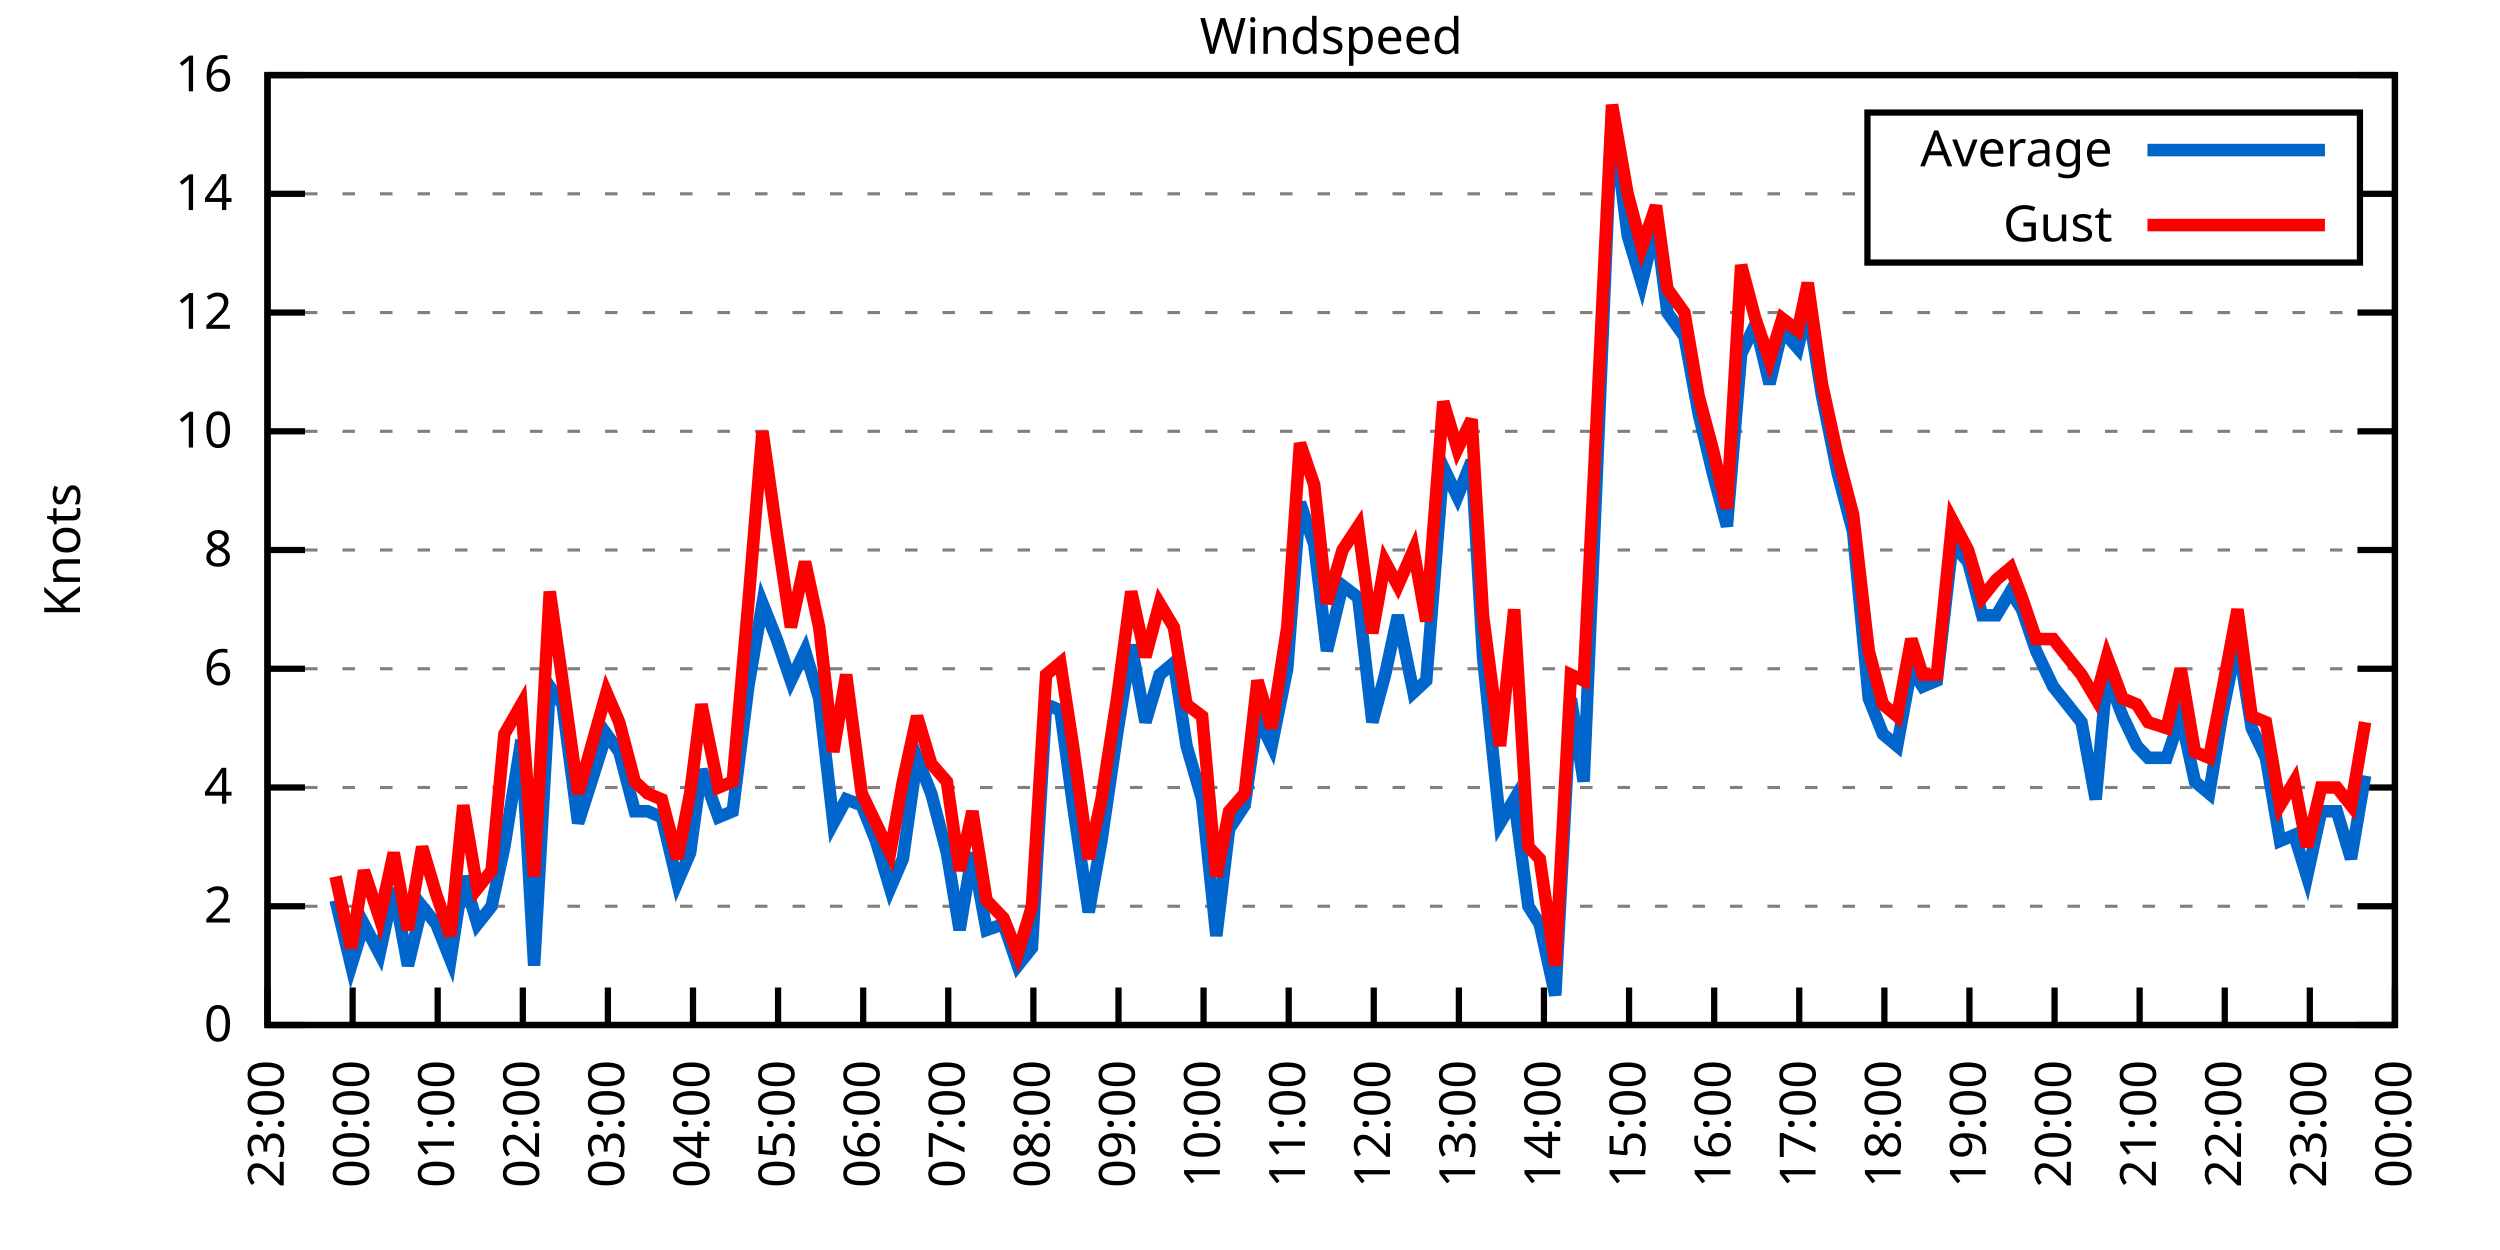
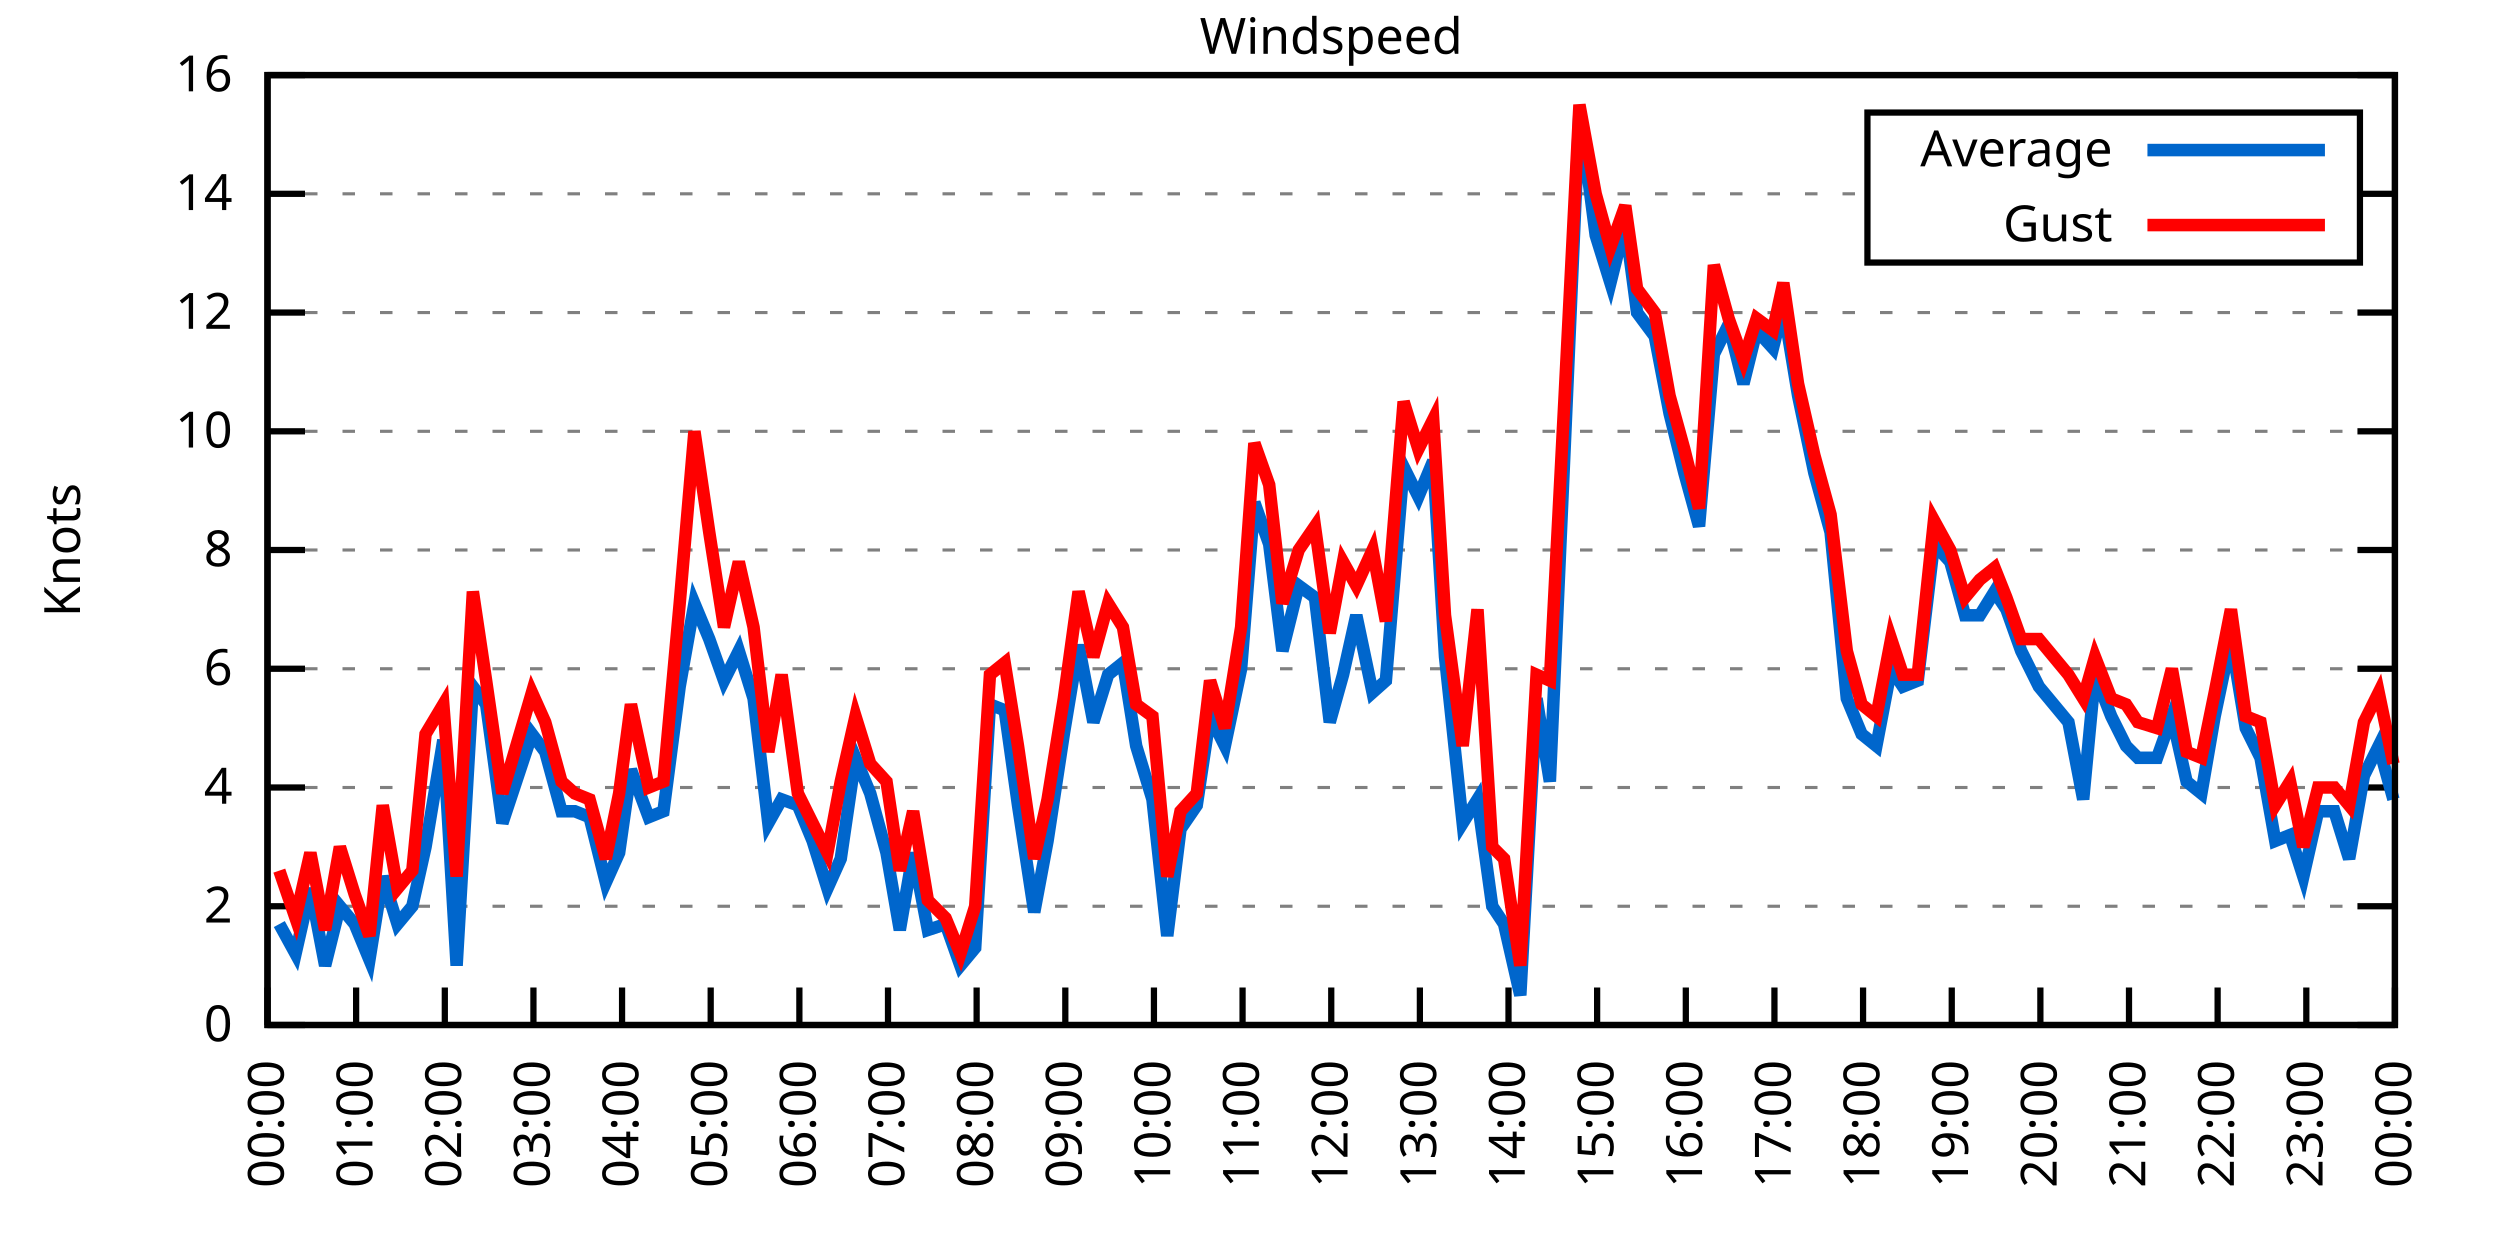
<svg xmlns="http://www.w3.org/2000/svg" xmlns:xlink="http://www.w3.org/1999/xlink" width="400" height="200" viewBox="0 0 400 200">
  <g id="gnuplot_canvas">
    <rect x="0" y="0" width="400" height="200" fill="none" />
    <defs>
      <circle id="gpDot" r="0.5" stroke-width="0.5" stroke="currentColor" />
      <path id="gpPt0" stroke-width="0.333" stroke="currentColor" d="M-1,0 h2 M0,-1 v2" />
      <path id="gpPt1" stroke-width="0.333" stroke="currentColor" d="M-1,-1 L1,1 M1,-1 L-1,1" />
      <path id="gpPt2" stroke-width="0.333" stroke="currentColor" d="M-1,0 L1,0 M0,-1 L0,1 M-1,-1 L1,1 M-1,1 L1,-1" />
      <rect id="gpPt3" stroke-width="0.333" stroke="currentColor" x="-1" y="-1" width="2" height="2" />
      <rect id="gpPt4" stroke-width="0.333" stroke="currentColor" fill="currentColor" x="-1" y="-1" width="2" height="2" />
      <circle id="gpPt5" stroke-width="0.333" stroke="currentColor" cx="0" cy="0" r="1" />
      <use xlink:href="#gpPt5" id="gpPt6" fill="currentColor" stroke="none" />
      <path id="gpPt7" stroke-width="0.333" stroke="currentColor" d="M0,-1.33 L-1.33,0.67 L1.33,0.67 z" />
      <use xlink:href="#gpPt7" id="gpPt8" fill="currentColor" stroke="none" />
      <use xlink:href="#gpPt7" id="gpPt9" stroke="currentColor" transform="rotate(180)" />
      <use xlink:href="#gpPt9" id="gpPt10" fill="currentColor" stroke="none" />
      <use xlink:href="#gpPt3" id="gpPt11" stroke="currentColor" transform="rotate(45)" />
      <use xlink:href="#gpPt11" id="gpPt12" fill="currentColor" stroke="none" />
      <path id="gpPt13" stroke-width="0.333" stroke="currentColor" d="M0,1.330 L1.265,0.411 L0.782,-1.067 L-0.782,-1.076 L-1.265,0.411 z" />
      <use xlink:href="#gpPt13" id="gpPt14" fill="currentColor" stroke="none" />
      <filter id="textbox" filterUnits="objectBoundingBox" x="0" y="0" height="1" width="1">
        <feFlood flood-color="white" flood-opacity="1" result="bgnd" />
        <feComposite in="SourceGraphic" in2="bgnd" operator="atop" />
      </filter>
      <filter id="greybox" filterUnits="objectBoundingBox" x="0" y="0" height="1" width="1">
        <feFlood flood-color="lightgrey" flood-opacity="1" result="grey" />
        <feComposite in="SourceGraphic" in2="grey" operator="atop" />
      </filter>
    </defs>
    <g fill="none" color="white" stroke="currentColor" stroke-width="1.00" stroke-linecap="butt" stroke-linejoin="miter">
</g>
    <g fill="none" color="black" stroke="currentColor" stroke-width="1.00" stroke-linecap="butt" stroke-linejoin="miter">
      <g stroke="none" shape-rendering="crispEdges">
        <polygon fill="rgb(255, 255, 255)" points="42.80,164.00 383.18,164.00 383.18,12.02 42.80,12.02 " />
      </g>
    </g>
    <g fill="none" color="black" stroke="currentColor" stroke-width="1.00" stroke-linecap="butt" stroke-linejoin="miter">
</g>
    <g fill="none" color="black" stroke="black" stroke-width="0.50" stroke-linecap="butt" stroke-linejoin="miter">
</g>
    <g fill="none" color="gray" stroke="currentColor" stroke-width="0.50" stroke-linecap="butt" stroke-linejoin="miter">
      <path stroke="gray" stroke-dasharray="2,4" class="gridline" d="M42.80,164.00 L383.19,164.00  " />
    </g>
    <g fill="none" color="gray" stroke="gray" stroke-width="1.00" stroke-linecap="butt" stroke-linejoin="miter">
</g>
    <g fill="none" color="black" stroke="currentColor" stroke-width="1.00" stroke-linecap="butt" stroke-linejoin="miter">
      <path stroke="black" d="M42.80,164.00 L48.80,164.00 M383.19,164.00 L377.19,164.00  " />
      <g transform="translate(37.20,166.60)" stroke="none" fill="black" font-family="Sans" font-size="8.00" text-anchor="end">
        <text>
          <tspan font-family="Sans"> 0</tspan>
        </text>
      </g>
    </g>
    <g fill="none" color="black" stroke="currentColor" stroke-width="1.00" stroke-linecap="butt" stroke-linejoin="miter">
</g>
    <g fill="none" color="black" stroke="black" stroke-width="0.50" stroke-linecap="butt" stroke-linejoin="miter">
</g>
    <g fill="none" color="gray" stroke="currentColor" stroke-width="0.50" stroke-linecap="butt" stroke-linejoin="miter">
      <path stroke="gray" stroke-dasharray="2,4" class="gridline" d="M42.80,145.00 L383.19,145.00  " />
    </g>
    <g fill="none" color="gray" stroke="gray" stroke-width="1.00" stroke-linecap="butt" stroke-linejoin="miter">
</g>
    <g fill="none" color="black" stroke="currentColor" stroke-width="1.00" stroke-linecap="butt" stroke-linejoin="miter">
      <path stroke="black" d="M42.80,145.00 L48.80,145.00 M383.19,145.00 L377.19,145.00  " />
      <g transform="translate(37.20,147.60)" stroke="none" fill="black" font-family="Sans" font-size="8.00" text-anchor="end">
        <text>
          <tspan font-family="Sans"> 2</tspan>
        </text>
      </g>
    </g>
    <g fill="none" color="black" stroke="currentColor" stroke-width="1.00" stroke-linecap="butt" stroke-linejoin="miter">
</g>
    <g fill="none" color="black" stroke="black" stroke-width="0.50" stroke-linecap="butt" stroke-linejoin="miter">
</g>
    <g fill="none" color="gray" stroke="currentColor" stroke-width="0.50" stroke-linecap="butt" stroke-linejoin="miter">
      <path stroke="gray" stroke-dasharray="2,4" class="gridline" d="M42.80,126.00 L383.19,126.00  " />
    </g>
    <g fill="none" color="gray" stroke="gray" stroke-width="1.00" stroke-linecap="butt" stroke-linejoin="miter">
</g>
    <g fill="none" color="black" stroke="currentColor" stroke-width="1.00" stroke-linecap="butt" stroke-linejoin="miter">
      <path stroke="black" d="M42.80,126.00 L48.80,126.00 M383.19,126.00 L377.19,126.00  " />
      <g transform="translate(37.20,128.60)" stroke="none" fill="black" font-family="Sans" font-size="8.00" text-anchor="end">
        <text>
          <tspan font-family="Sans"> 4</tspan>
        </text>
      </g>
    </g>
    <g fill="none" color="black" stroke="currentColor" stroke-width="1.00" stroke-linecap="butt" stroke-linejoin="miter">
</g>
    <g fill="none" color="black" stroke="black" stroke-width="0.50" stroke-linecap="butt" stroke-linejoin="miter">
</g>
    <g fill="none" color="gray" stroke="currentColor" stroke-width="0.50" stroke-linecap="butt" stroke-linejoin="miter">
      <path stroke="gray" stroke-dasharray="2,4" class="gridline" d="M42.80,107.00 L383.19,107.00  " />
    </g>
    <g fill="none" color="gray" stroke="gray" stroke-width="1.00" stroke-linecap="butt" stroke-linejoin="miter">
</g>
    <g fill="none" color="black" stroke="currentColor" stroke-width="1.00" stroke-linecap="butt" stroke-linejoin="miter">
      <path stroke="black" d="M42.80,107.00 L48.80,107.00 M383.19,107.00 L377.19,107.00  " />
      <g transform="translate(37.20,109.60)" stroke="none" fill="black" font-family="Sans" font-size="8.00" text-anchor="end">
        <text>
          <tspan font-family="Sans"> 6</tspan>
        </text>
      </g>
    </g>
    <g fill="none" color="black" stroke="currentColor" stroke-width="1.00" stroke-linecap="butt" stroke-linejoin="miter">
</g>
    <g fill="none" color="black" stroke="black" stroke-width="0.50" stroke-linecap="butt" stroke-linejoin="miter">
</g>
    <g fill="none" color="gray" stroke="currentColor" stroke-width="0.50" stroke-linecap="butt" stroke-linejoin="miter">
      <path stroke="gray" stroke-dasharray="2,4" class="gridline" d="M42.80,88.00 L383.19,88.00  " />
    </g>
    <g fill="none" color="gray" stroke="gray" stroke-width="1.00" stroke-linecap="butt" stroke-linejoin="miter">
</g>
    <g fill="none" color="black" stroke="currentColor" stroke-width="1.00" stroke-linecap="butt" stroke-linejoin="miter">
      <path stroke="black" d="M42.80,88.00 L48.80,88.00 M383.19,88.00 L377.19,88.00  " />
      <g transform="translate(37.20,90.60)" stroke="none" fill="black" font-family="Sans" font-size="8.00" text-anchor="end">
        <text>
          <tspan font-family="Sans"> 8</tspan>
        </text>
      </g>
    </g>
    <g fill="none" color="black" stroke="currentColor" stroke-width="1.00" stroke-linecap="butt" stroke-linejoin="miter">
</g>
    <g fill="none" color="black" stroke="black" stroke-width="0.50" stroke-linecap="butt" stroke-linejoin="miter">
</g>
    <g fill="none" color="gray" stroke="currentColor" stroke-width="0.50" stroke-linecap="butt" stroke-linejoin="miter">
      <path stroke="gray" stroke-dasharray="2,4" class="gridline" d="M42.80,69.01 L383.19,69.01  " />
    </g>
    <g fill="none" color="gray" stroke="gray" stroke-width="1.00" stroke-linecap="butt" stroke-linejoin="miter">
</g>
    <g fill="none" color="black" stroke="currentColor" stroke-width="1.00" stroke-linecap="butt" stroke-linejoin="miter">
      <path stroke="black" d="M42.80,69.01 L48.80,69.01 M383.19,69.01 L377.19,69.01  " />
      <g transform="translate(37.20,71.61)" stroke="none" fill="black" font-family="Sans" font-size="8.00" text-anchor="end">
        <text>
          <tspan font-family="Sans"> 10</tspan>
        </text>
      </g>
    </g>
    <g fill="none" color="black" stroke="currentColor" stroke-width="1.00" stroke-linecap="butt" stroke-linejoin="miter">
</g>
    <g fill="none" color="black" stroke="black" stroke-width="0.50" stroke-linecap="butt" stroke-linejoin="miter">
</g>
    <g fill="none" color="gray" stroke="currentColor" stroke-width="0.50" stroke-linecap="butt" stroke-linejoin="miter">
      <path stroke="gray" stroke-dasharray="2,4" class="gridline" d="M42.80,50.01 L383.19,50.01  " />
    </g>
    <g fill="none" color="gray" stroke="gray" stroke-width="1.00" stroke-linecap="butt" stroke-linejoin="miter">
</g>
    <g fill="none" color="black" stroke="currentColor" stroke-width="1.00" stroke-linecap="butt" stroke-linejoin="miter">
      <path stroke="black" d="M42.80,50.01 L48.80,50.01 M383.19,50.01 L377.19,50.01  " />
      <g transform="translate(37.20,52.61)" stroke="none" fill="black" font-family="Sans" font-size="8.00" text-anchor="end">
        <text>
          <tspan font-family="Sans"> 12</tspan>
        </text>
      </g>
    </g>
    <g fill="none" color="black" stroke="currentColor" stroke-width="1.00" stroke-linecap="butt" stroke-linejoin="miter">
</g>
    <g fill="none" color="black" stroke="black" stroke-width="0.50" stroke-linecap="butt" stroke-linejoin="miter">
</g>
    <g fill="none" color="gray" stroke="currentColor" stroke-width="0.50" stroke-linecap="butt" stroke-linejoin="miter">
      <path stroke="gray" stroke-dasharray="2,4" class="gridline" d="M42.80,31.01 L298.79,31.01 M377.59,31.01 L383.19,31.01  " />
    </g>
    <g fill="none" color="gray" stroke="gray" stroke-width="1.00" stroke-linecap="butt" stroke-linejoin="miter">
</g>
    <g fill="none" color="black" stroke="currentColor" stroke-width="1.00" stroke-linecap="butt" stroke-linejoin="miter">
      <path stroke="black" d="M42.80,31.01 L48.80,31.01 M383.19,31.01 L377.19,31.01  " />
      <g transform="translate(37.20,33.61)" stroke="none" fill="black" font-family="Sans" font-size="8.00" text-anchor="end">
        <text>
          <tspan font-family="Sans"> 14</tspan>
        </text>
      </g>
    </g>
    <g fill="none" color="black" stroke="currentColor" stroke-width="1.00" stroke-linecap="butt" stroke-linejoin="miter">
</g>
    <g fill="none" color="black" stroke="black" stroke-width="0.50" stroke-linecap="butt" stroke-linejoin="miter">
</g>
    <g fill="none" color="gray" stroke="currentColor" stroke-width="0.50" stroke-linecap="butt" stroke-linejoin="miter">
      <path stroke="gray" stroke-dasharray="2,4" class="gridline" d="M42.80,12.01 L383.19,12.01  " />
    </g>
    <g fill="none" color="gray" stroke="gray" stroke-width="1.00" stroke-linecap="butt" stroke-linejoin="miter">
</g>
    <g fill="none" color="black" stroke="currentColor" stroke-width="1.00" stroke-linecap="butt" stroke-linejoin="miter">
      <path stroke="black" d="M42.80,12.01 L48.80,12.01 M383.19,12.01 L377.19,12.01  " />
      <g transform="translate(37.20,14.61)" stroke="none" fill="black" font-family="Sans" font-size="8.00" text-anchor="end">
        <text>
          <tspan font-family="Sans"> 16</tspan>
        </text>
      </g>
    </g>
    <g fill="none" color="black" stroke="currentColor" stroke-width="1.00" stroke-linecap="butt" stroke-linejoin="miter">
      <path stroke="black" d="M42.80,164.00 L42.80,158.00  " />
      <g transform="translate(45.40,169.60) rotate(270.00)" stroke="none" fill="black" font-family="Sans" font-size="8.00" text-anchor="end">
        <text>
-           <tspan font-family="Sans">23:00</tspan>
-         </text>
-       </g>
-     </g>
-     <g fill="none" color="black" stroke="currentColor" stroke-width="1.00" stroke-linecap="butt" stroke-linejoin="miter">
-       <path stroke="black" d="M56.42,164.00 L56.42,158.00  " />
-       <g transform="translate(59.02,169.60) rotate(270.00)" stroke="none" fill="black" font-family="Sans" font-size="8.00" text-anchor="end">
-         <text>
          <tspan font-family="Sans">00:00</tspan>
        </text>
      </g>
    </g>
    <g fill="none" color="black" stroke="currentColor" stroke-width="1.00" stroke-linecap="butt" stroke-linejoin="miter">
-       <path stroke="black" d="M70.03,164.00 L70.03,158.00  " />
-       <g transform="translate(72.63,169.60) rotate(270.00)" stroke="none" fill="black" font-family="Sans" font-size="8.00" text-anchor="end">
+       <path stroke="black" d="M56.98,164.00 L56.98,158.00  " />
+       <g transform="translate(59.58,169.60) rotate(270.00)" stroke="none" fill="black" font-family="Sans" font-size="8.00" text-anchor="end">
        <text>
          <tspan font-family="Sans">01:00</tspan>
        </text>
      </g>
    </g>
    <g fill="none" color="black" stroke="currentColor" stroke-width="1.00" stroke-linecap="butt" stroke-linejoin="miter">
-       <path stroke="black" d="M83.65,164.00 L83.65,158.00  " />
-       <g transform="translate(86.25,169.60) rotate(270.00)" stroke="none" fill="black" font-family="Sans" font-size="8.00" text-anchor="end">
+       <path stroke="black" d="M71.17,164.00 L71.17,158.00  " />
+       <g transform="translate(73.77,169.60) rotate(270.00)" stroke="none" fill="black" font-family="Sans" font-size="8.00" text-anchor="end">
        <text>
          <tspan font-family="Sans">02:00</tspan>
        </text>
      </g>
    </g>
    <g fill="none" color="black" stroke="currentColor" stroke-width="1.00" stroke-linecap="butt" stroke-linejoin="miter">
-       <path stroke="black" d="M97.26,164.00 L97.26,158.00  " />
-       <g transform="translate(99.86,169.60) rotate(270.00)" stroke="none" fill="black" font-family="Sans" font-size="8.00" text-anchor="end">
+       <path stroke="black" d="M85.35,164.00 L85.35,158.00  " />
+       <g transform="translate(87.95,169.60) rotate(270.00)" stroke="none" fill="black" font-family="Sans" font-size="8.00" text-anchor="end">
        <text>
          <tspan font-family="Sans">03:00</tspan>
        </text>
      </g>
    </g>
    <g fill="none" color="black" stroke="currentColor" stroke-width="1.00" stroke-linecap="butt" stroke-linejoin="miter">
-       <path stroke="black" d="M110.88,164.00 L110.88,158.00  " />
-       <g transform="translate(113.48,169.60) rotate(270.00)" stroke="none" fill="black" font-family="Sans" font-size="8.00" text-anchor="end">
+       <path stroke="black" d="M99.53,164.00 L99.53,158.00  " />
+       <g transform="translate(102.13,169.60) rotate(270.00)" stroke="none" fill="black" font-family="Sans" font-size="8.00" text-anchor="end">
        <text>
          <tspan font-family="Sans">04:00</tspan>
        </text>
      </g>
    </g>
    <g fill="none" color="black" stroke="currentColor" stroke-width="1.00" stroke-linecap="butt" stroke-linejoin="miter">
-       <path stroke="black" d="M124.49,164.00 L124.49,158.00  " />
-       <g transform="translate(127.09,169.60) rotate(270.00)" stroke="none" fill="black" font-family="Sans" font-size="8.00" text-anchor="end">
+       <path stroke="black" d="M113.71,164.00 L113.71,158.00  " />
+       <g transform="translate(116.31,169.60) rotate(270.00)" stroke="none" fill="black" font-family="Sans" font-size="8.00" text-anchor="end">
        <text>
          <tspan font-family="Sans">05:00</tspan>
        </text>
      </g>
    </g>
    <g fill="none" color="black" stroke="currentColor" stroke-width="1.00" stroke-linecap="butt" stroke-linejoin="miter">
-       <path stroke="black" d="M138.11,164.00 L138.11,158.00  " />
-       <g transform="translate(140.71,169.60) rotate(270.00)" stroke="none" fill="black" font-family="Sans" font-size="8.00" text-anchor="end">
+       <path stroke="black" d="M127.90,164.00 L127.90,158.00  " />
+       <g transform="translate(130.50,169.60) rotate(270.00)" stroke="none" fill="black" font-family="Sans" font-size="8.00" text-anchor="end">
        <text>
          <tspan font-family="Sans">06:00</tspan>
        </text>
      </g>
    </g>
    <g fill="none" color="black" stroke="currentColor" stroke-width="1.00" stroke-linecap="butt" stroke-linejoin="miter">
-       <path stroke="black" d="M151.72,164.00 L151.72,158.00  " />
-       <g transform="translate(154.32,169.60) rotate(270.00)" stroke="none" fill="black" font-family="Sans" font-size="8.00" text-anchor="end">
+       <path stroke="black" d="M142.08,164.00 L142.08,158.00  " />
+       <g transform="translate(144.68,169.60) rotate(270.00)" stroke="none" fill="black" font-family="Sans" font-size="8.00" text-anchor="end">
        <text>
          <tspan font-family="Sans">07:00</tspan>
        </text>
      </g>
    </g>
    <g fill="none" color="black" stroke="currentColor" stroke-width="1.00" stroke-linecap="butt" stroke-linejoin="miter">
-       <path stroke="black" d="M165.34,164.00 L165.34,158.00  " />
-       <g transform="translate(167.94,169.60) rotate(270.00)" stroke="none" fill="black" font-family="Sans" font-size="8.00" text-anchor="end">
+       <path stroke="black" d="M156.26,164.00 L156.26,158.00  " />
+       <g transform="translate(158.86,169.60) rotate(270.00)" stroke="none" fill="black" font-family="Sans" font-size="8.00" text-anchor="end">
        <text>
          <tspan font-family="Sans">08:00</tspan>
        </text>
      </g>
    </g>
    <g fill="none" color="black" stroke="currentColor" stroke-width="1.00" stroke-linecap="butt" stroke-linejoin="miter">
-       <path stroke="black" d="M178.96,164.00 L178.96,158.00  " />
-       <g transform="translate(181.56,169.60) rotate(270.00)" stroke="none" fill="black" font-family="Sans" font-size="8.00" text-anchor="end">
+       <path stroke="black" d="M170.45,164.00 L170.45,158.00  " />
+       <g transform="translate(173.05,169.60) rotate(270.00)" stroke="none" fill="black" font-family="Sans" font-size="8.00" text-anchor="end">
        <text>
          <tspan font-family="Sans">09:00</tspan>
        </text>
      </g>
    </g>
    <g fill="none" color="black" stroke="currentColor" stroke-width="1.00" stroke-linecap="butt" stroke-linejoin="miter">
-       <path stroke="black" d="M192.57,164.00 L192.57,158.00  " />
-       <g transform="translate(195.17,169.60) rotate(270.00)" stroke="none" fill="black" font-family="Sans" font-size="8.00" text-anchor="end">
+       <path stroke="black" d="M184.63,164.00 L184.63,158.00  " />
+       <g transform="translate(187.23,169.60) rotate(270.00)" stroke="none" fill="black" font-family="Sans" font-size="8.00" text-anchor="end">
        <text>
          <tspan font-family="Sans">10:00</tspan>
        </text>
      </g>
    </g>
    <g fill="none" color="black" stroke="currentColor" stroke-width="1.00" stroke-linecap="butt" stroke-linejoin="miter">
-       <path stroke="black" d="M206.19,164.00 L206.19,158.00  " />
-       <g transform="translate(208.79,169.60) rotate(270.00)" stroke="none" fill="black" font-family="Sans" font-size="8.00" text-anchor="end">
+       <path stroke="black" d="M198.81,164.00 L198.81,158.00  " />
+       <g transform="translate(201.41,169.60) rotate(270.00)" stroke="none" fill="black" font-family="Sans" font-size="8.00" text-anchor="end">
        <text>
          <tspan font-family="Sans">11:00</tspan>
        </text>
      </g>
    </g>
    <g fill="none" color="black" stroke="currentColor" stroke-width="1.00" stroke-linecap="butt" stroke-linejoin="miter">
-       <path stroke="black" d="M219.80,164.00 L219.80,158.00  " />
-       <g transform="translate(222.40,169.60) rotate(270.00)" stroke="none" fill="black" font-family="Sans" font-size="8.00" text-anchor="end">
+       <path stroke="black" d="M213.00,164.00 L213.00,158.00  " />
+       <g transform="translate(215.60,169.60) rotate(270.00)" stroke="none" fill="black" font-family="Sans" font-size="8.00" text-anchor="end">
        <text>
          <tspan font-family="Sans">12:00</tspan>
        </text>
      </g>
    </g>
    <g fill="none" color="black" stroke="currentColor" stroke-width="1.00" stroke-linecap="butt" stroke-linejoin="miter">
-       <path stroke="black" d="M233.42,164.00 L233.42,158.00  " />
-       <g transform="translate(236.02,169.60) rotate(270.00)" stroke="none" fill="black" font-family="Sans" font-size="8.00" text-anchor="end">
+       <path stroke="black" d="M227.18,164.00 L227.18,158.00  " />
+       <g transform="translate(229.78,169.60) rotate(270.00)" stroke="none" fill="black" font-family="Sans" font-size="8.00" text-anchor="end">
        <text>
          <tspan font-family="Sans">13:00</tspan>
        </text>
      </g>
    </g>
    <g fill="none" color="black" stroke="currentColor" stroke-width="1.00" stroke-linecap="butt" stroke-linejoin="miter">
-       <path stroke="black" d="M247.03,164.00 L247.03,158.00  " />
-       <g transform="translate(249.63,169.60) rotate(270.00)" stroke="none" fill="black" font-family="Sans" font-size="8.00" text-anchor="end">
+       <path stroke="black" d="M241.36,164.00 L241.36,158.00  " />
+       <g transform="translate(243.96,169.60) rotate(270.00)" stroke="none" fill="black" font-family="Sans" font-size="8.00" text-anchor="end">
        <text>
          <tspan font-family="Sans">14:00</tspan>
        </text>
      </g>
    </g>
    <g fill="none" color="black" stroke="currentColor" stroke-width="1.00" stroke-linecap="butt" stroke-linejoin="miter">
-       <path stroke="black" d="M260.65,164.00 L260.65,158.00  " />
-       <g transform="translate(263.25,169.60) rotate(270.00)" stroke="none" fill="black" font-family="Sans" font-size="8.00" text-anchor="end">
+       <path stroke="black" d="M255.54,164.00 L255.54,158.00  " />
+       <g transform="translate(258.14,169.60) rotate(270.00)" stroke="none" fill="black" font-family="Sans" font-size="8.00" text-anchor="end">
        <text>
          <tspan font-family="Sans">15:00</tspan>
        </text>
      </g>
    </g>
    <g fill="none" color="black" stroke="currentColor" stroke-width="1.00" stroke-linecap="butt" stroke-linejoin="miter">
-       <path stroke="black" d="M274.27,164.00 L274.27,158.00  " />
-       <g transform="translate(276.87,169.60) rotate(270.00)" stroke="none" fill="black" font-family="Sans" font-size="8.00" text-anchor="end">
+       <path stroke="black" d="M269.73,164.00 L269.73,158.00  " />
+       <g transform="translate(272.33,169.60) rotate(270.00)" stroke="none" fill="black" font-family="Sans" font-size="8.00" text-anchor="end">
        <text>
          <tspan font-family="Sans">16:00</tspan>
        </text>
      </g>
    </g>
    <g fill="none" color="black" stroke="currentColor" stroke-width="1.00" stroke-linecap="butt" stroke-linejoin="miter">
-       <path stroke="black" d="M287.88,164.00 L287.88,158.00  " />
-       <g transform="translate(290.48,169.60) rotate(270.00)" stroke="none" fill="black" font-family="Sans" font-size="8.00" text-anchor="end">
+       <path stroke="black" d="M283.91,164.00 L283.91,158.00  " />
+       <g transform="translate(286.51,169.60) rotate(270.00)" stroke="none" fill="black" font-family="Sans" font-size="8.00" text-anchor="end">
        <text>
          <tspan font-family="Sans">17:00</tspan>
        </text>
      </g>
    </g>
    <g fill="none" color="black" stroke="currentColor" stroke-width="1.00" stroke-linecap="butt" stroke-linejoin="miter">
-       <path stroke="black" d="M301.50,164.00 L301.50,158.00  " />
-       <g transform="translate(304.10,169.60) rotate(270.00)" stroke="none" fill="black" font-family="Sans" font-size="8.00" text-anchor="end">
+       <path stroke="black" d="M298.09,164.00 L298.09,158.00  " />
+       <g transform="translate(300.69,169.60) rotate(270.00)" stroke="none" fill="black" font-family="Sans" font-size="8.00" text-anchor="end">
        <text>
          <tspan font-family="Sans">18:00</tspan>
        </text>
      </g>
    </g>
    <g fill="none" color="black" stroke="currentColor" stroke-width="1.00" stroke-linecap="butt" stroke-linejoin="miter">
-       <path stroke="black" d="M315.11,164.00 L315.11,158.00  " />
-       <g transform="translate(317.71,169.60) rotate(270.00)" stroke="none" fill="black" font-family="Sans" font-size="8.00" text-anchor="end">
+       <path stroke="black" d="M312.28,164.00 L312.28,158.00  " />
+       <g transform="translate(314.88,169.60) rotate(270.00)" stroke="none" fill="black" font-family="Sans" font-size="8.00" text-anchor="end">
        <text>
          <tspan font-family="Sans">19:00</tspan>
        </text>
      </g>
    </g>
    <g fill="none" color="black" stroke="currentColor" stroke-width="1.00" stroke-linecap="butt" stroke-linejoin="miter">
-       <path stroke="black" d="M328.73,164.00 L328.73,158.00  " />
-       <g transform="translate(331.33,169.60) rotate(270.00)" stroke="none" fill="black" font-family="Sans" font-size="8.00" text-anchor="end">
+       <path stroke="black" d="M326.46,164.00 L326.46,158.00  " />
+       <g transform="translate(329.06,169.60) rotate(270.00)" stroke="none" fill="black" font-family="Sans" font-size="8.00" text-anchor="end">
        <text>
          <tspan font-family="Sans">20:00</tspan>
        </text>
      </g>
    </g>
    <g fill="none" color="black" stroke="currentColor" stroke-width="1.00" stroke-linecap="butt" stroke-linejoin="miter">
-       <path stroke="black" d="M342.34,164.00 L342.34,158.00  " />
-       <g transform="translate(344.94,169.60) rotate(270.00)" stroke="none" fill="black" font-family="Sans" font-size="8.00" text-anchor="end">
+       <path stroke="black" d="M340.64,164.00 L340.64,158.00  " />
+       <g transform="translate(343.24,169.60) rotate(270.00)" stroke="none" fill="black" font-family="Sans" font-size="8.00" text-anchor="end">
        <text>
          <tspan font-family="Sans">21:00</tspan>
        </text>
      </g>
    </g>
    <g fill="none" color="black" stroke="currentColor" stroke-width="1.00" stroke-linecap="butt" stroke-linejoin="miter">
-       <path stroke="black" d="M355.96,164.00 L355.96,158.00  " />
-       <g transform="translate(358.56,169.60) rotate(270.00)" stroke="none" fill="black" font-family="Sans" font-size="8.00" text-anchor="end">
+       <path stroke="black" d="M354.82,164.00 L354.82,158.00  " />
+       <g transform="translate(357.42,169.60) rotate(270.00)" stroke="none" fill="black" font-family="Sans" font-size="8.00" text-anchor="end">
        <text>
          <tspan font-family="Sans">22:00</tspan>
        </text>
      </g>
    </g>
    <g fill="none" color="black" stroke="currentColor" stroke-width="1.00" stroke-linecap="butt" stroke-linejoin="miter">
-       <path stroke="black" d="M369.57,164.00 L369.57,158.00  " />
-       <g transform="translate(372.17,169.60) rotate(270.00)" stroke="none" fill="black" font-family="Sans" font-size="8.00" text-anchor="end">
+       <path stroke="black" d="M369.01,164.00 L369.01,158.00  " />
+       <g transform="translate(371.61,169.60) rotate(270.00)" stroke="none" fill="black" font-family="Sans" font-size="8.00" text-anchor="end">
        <text>
          <tspan font-family="Sans">23:00</tspan>
        </text>
      </g>
    </g>
    <g fill="none" color="black" stroke="currentColor" stroke-width="1.00" stroke-linecap="butt" stroke-linejoin="miter">
      <path stroke="black" d="M383.19,164.00 L383.19,158.00  " />
      <g transform="translate(385.79,169.60) rotate(270.00)" stroke="none" fill="black" font-family="Sans" font-size="8.00" text-anchor="end">
        <text>
          <tspan font-family="Sans">00:00</tspan>
        </text>
      </g>
    </g>
    <g fill="none" color="black" stroke="currentColor" stroke-width="1.00" stroke-linecap="butt" stroke-linejoin="miter">
</g>
    <g fill="none" color="black" stroke="currentColor" stroke-width="1.00" stroke-linecap="butt" stroke-linejoin="miter">
      <path stroke="black" d="M42.80,12.01 L42.80,164.00 L383.19,164.00 L383.19,12.01 L42.80,12.01 Z  " />
    </g>
    <g fill="none" color="black" stroke="currentColor" stroke-width="1.00" stroke-linecap="butt" stroke-linejoin="miter">
</g>
    <g fill="none" color="black" stroke="currentColor" stroke-width="1.00" stroke-linecap="butt" stroke-linejoin="miter">
      <path stroke="black" d="M298.79,42.01 L298.79,18.01 L377.59,18.01 L377.59,42.01 L298.79,42.01 Z  " />
    </g>
    <g id="Windspeed_plot_1">
      <g fill="none" color="white" stroke="black" stroke-width="2.00" stroke-linecap="butt" stroke-linejoin="miter">
</g>
      <g fill="none" color="black" stroke="currentColor" stroke-width="2.00" stroke-linecap="butt" stroke-linejoin="miter">
        <g transform="translate(337.99,26.61)" stroke="none" fill="black" font-family="Sans" font-size="8.00" text-anchor="end">
          <text>
            <tspan font-family="Sans">Average</tspan>
          </text>
        </g>
      </g>
      <g fill="none" color="black" stroke="currentColor" stroke-width="2.00" stroke-linecap="butt" stroke-linejoin="miter">
-         <path stroke="rgb(  0, 102, 204)" d="M343.59,24.01 L371.99,24.01 M53.69,144.05 L56.19,154.50 L58.23,147.85 L60.73,152.60 L63.00,142.15 L65.27,154.50   L67.54,145.00 L69.80,147.85 L72.07,153.55 L74.12,140.25 L76.39,147.85 L78.65,145.00 L80.70,135.50 L83.42,118.40   L85.46,154.50 L87.96,109.85 L90.00,112.70 L92.50,131.70 L97.04,117.45 L99.08,120.30 L101.57,129.80 L103.62,129.80   L105.89,130.75 L108.38,141.20 L110.42,136.45 L112.24,123.15 L114.96,130.75 L117.23,129.80 L119.73,109.85 L122.00,96.55   L124.27,102.25 L126.54,108.90 L128.81,104.15 L131.07,111.75 L133.34,131.70 L135.39,127.90 L137.88,128.85 L140.15,134.55   L142.42,142.15 L144.46,137.40 L146.73,121.25 L149.00,126.95 L151.50,136.45 L153.54,148.80 L155.58,136.45 L157.85,148.80   L160.57,147.85 L162.84,154.50 L165.11,151.65 L167.38,112.70 L169.65,113.65 L171.69,128.85 L174.19,145.95 L176.23,134.55   L178.73,117.45 L181.00,103.20 L183.27,115.55 L185.54,107.95 L187.81,106.05 L189.85,119.35 L192.34,127.90 L194.61,149.75   L196.66,132.65 L199.15,128.85 L201.19,114.60 L203.46,119.35 L205.96,107.00 L208.00,80.41 L210.27,87.06 L212.31,104.15   L214.81,93.70 L217.31,95.60 L219.58,115.55 L221.62,107.95 L223.66,98.45 L226.16,110.80 L228.20,108.90 L230.92,74.71   L233.19,79.46 L235.46,73.76 L237.28,105.10 L240.00,131.70 L242.27,127.90 L244.54,145.00 L246.35,147.85 L248.85,159.25   L251.35,111.75 L253.39,125.05 L255.66,71.86 L257.93,17.71 L260.42,37.66 L262.69,45.26 L264.96,35.76 L266.78,50.01   L269.50,53.81 L271.77,66.16 L274.04,75.66 L276.31,84.21 L278.58,56.66 L280.85,51.91 L283.12,61.41 L285.16,52.86   L287.65,55.71 L289.24,49.06 L291.51,63.31 L294.01,75.66 L296.50,85.16 L299.00,111.75 L301.27,117.45 L303.54,119.35   L305.81,107.00 L307.62,109.85 L309.89,108.90 L312.39,87.06 L314.89,89.90 L317.15,98.45 L319.42,98.45 L321.69,94.65   L323.51,97.50 L325.78,104.15 L328.50,109.85 L333.04,115.55 L335.31,127.90 L337.12,107.95 L339.62,114.60 L341.89,119.35   L343.70,121.25 L346.65,121.25 L348.92,114.60 L351.19,125.05 L353.46,126.95 L355.50,114.60 L358.00,102.25 L360.27,116.50   L362.54,121.25 L364.81,134.55 L367.08,133.60 L369.12,140.25 L371.39,129.80 L373.89,129.80 L376.16,137.40 L378.42,124.10    " />
+         <path stroke="rgb(  0, 102, 204)" d="M343.59,24.01 L371.99,24.01 M44.69,147.85 L47.29,152.60 L49.66,142.15 L52.02,154.50 L54.38,145.00 L56.75,147.85   L59.11,153.55 L61.24,140.25 L63.60,147.85 L65.97,145.00 L68.09,135.50 L70.93,118.40 L73.06,154.50 L75.66,109.85   L77.78,112.70 L80.38,131.70 L85.11,117.45 L87.24,120.30 L89.84,129.80 L91.97,129.80 L94.33,130.75 L96.93,141.20   L99.06,136.45 L100.95,123.15 L103.79,130.75 L106.15,129.80 L108.75,109.85 L111.11,96.55 L113.48,102.25 L115.84,108.90   L118.21,104.15 L120.57,111.75 L122.93,131.70 L125.06,127.90 L127.66,128.85 L130.02,134.55 L132.39,142.15 L134.52,137.40   L136.88,121.25 L139.24,126.95 L141.84,136.45 L143.97,148.80 L146.10,136.45 L148.46,148.80 L151.30,147.85 L153.66,154.50   L156.03,151.65 L158.39,112.70 L160.75,113.65 L162.88,128.85 L165.48,145.95 L167.61,134.55 L170.21,117.45 L172.57,103.20   L174.94,115.55 L177.30,107.95 L179.67,106.05 L181.79,119.35 L184.39,127.90 L186.76,149.75 L188.88,132.65 L191.48,128.85   L193.61,114.60 L195.98,119.35 L198.58,107.00 L200.70,80.41 L203.07,87.06 L205.19,104.15 L207.79,93.70 L210.39,95.60   L212.76,115.55 L214.89,107.95 L217.01,98.45 L219.61,110.80 L221.74,108.90 L224.58,74.71 L226.94,79.46 L229.31,73.76   L231.20,105.10 L234.03,131.70 L236.40,127.90 L238.76,145.00 L240.65,147.85 L243.25,159.25 L245.85,111.75 L247.98,125.05   L250.34,71.86 L252.71,17.71 L255.31,37.66 L257.67,45.26 L260.04,35.76 L261.93,50.01 L264.76,53.81 L267.13,66.16   L269.49,75.66 L271.85,84.21 L274.22,56.66 L276.58,51.91 L278.95,61.41 L281.07,52.86 L283.67,55.71 L285.33,49.06   L287.69,63.31 L290.29,75.66 L292.89,85.16 L295.49,111.75 L297.86,117.45 L300.22,119.35 L302.58,107.00 L304.47,109.85   L306.84,108.90 L309.44,87.06 L312.04,89.90 L314.40,98.45 L316.77,98.45 L319.13,94.65 L321.02,97.50 L323.39,104.15   L326.22,109.85 L330.95,115.55 L333.31,127.90 L335.20,107.95 L337.80,114.60 L340.17,119.35 L342.06,121.25 L345.13,121.25   L347.50,114.60 L349.86,125.05 L352.22,126.95 L354.35,114.60 L356.95,102.25 L359.32,116.50 L361.68,121.25 L364.04,134.55   L366.41,133.60 L368.53,140.25 L370.90,129.80 L373.50,129.80 L375.86,137.40 L378.23,124.10 L380.59,119.35 L382.95,127.90    " />
      </g>
    </g>
    <g id="Windspeed_plot_2">
      <g fill="none" color="black" stroke="currentColor" stroke-width="2.00" stroke-linecap="butt" stroke-linejoin="miter">
        <g transform="translate(337.99,38.61)" stroke="none" fill="black" font-family="Sans" font-size="8.00" text-anchor="end">
          <text>
            <tspan font-family="Sans">Gust</tspan>
          </text>
        </g>
      </g>
      <g fill="none" color="black" stroke="currentColor" stroke-width="2.00" stroke-linecap="butt" stroke-linejoin="miter">
-         <path stroke="rgb(255,   0,   0)" d="M343.59,36.01 L371.99,36.01 M53.69,140.25 L56.19,151.65 L58.23,139.30 L60.73,146.90 L63.00,136.45 L65.27,148.80   L67.54,135.50 L69.80,143.10 L72.07,149.75 L74.12,128.85 L76.39,142.15 L78.65,139.30 L80.70,117.45 L83.42,112.70   L85.46,140.25 L87.96,94.65 L90.00,108.90 L92.50,126.95 L97.04,110.80 L99.08,115.55 L101.57,125.05 L103.62,126.95   L105.89,127.90 L108.38,137.40 L110.42,126.95 L112.24,112.70 L114.96,126.00 L117.23,125.05 L119.73,96.55 L122.00,69.01   L124.27,85.16 L126.54,100.35 L128.81,89.90 L131.07,100.35 L133.34,120.30 L135.39,107.95 L137.88,126.95 L140.15,131.70   L142.42,136.45 L144.46,125.05 L146.73,114.60 L149.00,122.20 L151.50,125.05 L153.54,139.30 L155.58,129.80 L157.85,144.05   L160.57,146.90 L162.84,152.60 L165.11,145.00 L167.38,107.95 L169.65,106.05 L171.69,119.35 L174.19,137.40 L176.23,127.90   L178.73,111.75 L181.00,94.65 L183.27,105.10 L185.54,96.55 L187.81,100.35 L189.85,112.70 L192.34,114.60 L194.61,140.25   L196.66,129.80 L199.15,126.95 L201.19,108.90 L203.46,116.50 L205.96,100.35 L208.00,70.91 L210.27,77.56 L212.31,96.55   L214.81,88.00 L217.31,84.21 L219.58,101.30 L221.62,89.90 L223.66,93.70 L226.16,88.00 L228.20,99.40 L230.92,64.26   L233.19,71.86 L235.46,67.11 L237.28,98.45 L240.00,119.35 L242.27,97.50 L244.54,135.50 L246.35,137.40 L248.85,154.50   L251.35,107.95 L253.39,108.90 L255.66,63.31 L257.93,16.76 L260.42,31.01 L262.69,39.56 L264.96,32.91 L266.78,46.21   L269.50,50.01 L271.77,63.31 L274.04,71.86 L276.31,81.36 L278.58,42.41 L280.85,50.96 L283.12,57.61 L285.16,50.96   L287.65,52.86 L289.24,45.26 L291.51,61.41 L294.01,72.81 L296.50,82.31 L299.00,104.15 L301.27,112.70 L303.54,114.60   L305.81,102.25 L307.62,107.95 L309.89,107.95 L312.39,83.26 L314.89,88.00 L317.15,95.60 L319.42,92.75 L321.69,90.85   L323.51,95.60 L325.78,102.25 L328.50,102.25 L333.04,107.95 L335.31,111.75 L337.12,105.10 L339.62,111.75 L341.89,112.70   L343.70,115.55 L346.65,116.50 L348.92,107.00 L351.19,120.30 L353.46,121.25 L355.50,110.80 L358.00,97.50 L360.27,114.60   L362.54,115.55 L364.81,128.85 L367.08,125.05 L369.12,135.50 L371.39,126.00 L373.89,126.00 L376.16,128.85 L378.42,115.55    " />
+         <path stroke="rgb(255,   0,   0)" d="M343.59,36.01 L371.99,36.01 M44.69,139.30 L47.29,146.90 L49.66,136.45 L52.02,148.80 L54.38,135.50 L56.75,143.10   L59.11,149.75 L61.24,128.85 L63.60,142.15 L65.97,139.30 L68.09,117.45 L70.93,112.70 L73.06,140.25 L75.66,94.65   L77.78,108.90 L80.38,126.95 L85.11,110.80 L87.24,115.55 L89.84,125.05 L91.97,126.95 L94.33,127.90 L96.93,137.40   L99.06,126.95 L100.95,112.70 L103.79,126.00 L106.15,125.05 L108.75,96.55 L111.11,69.01 L113.48,85.16 L115.84,100.35   L118.21,89.90 L120.57,100.35 L122.93,120.30 L125.06,107.95 L127.66,126.95 L130.02,131.70 L132.39,136.45 L134.52,125.05   L136.88,114.60 L139.24,122.20 L141.84,125.05 L143.97,139.30 L146.10,129.80 L148.46,144.05 L151.30,146.90 L153.66,152.60   L156.03,145.00 L158.39,107.95 L160.75,106.05 L162.88,119.35 L165.48,137.40 L167.61,127.90 L170.21,111.75 L172.57,94.65   L174.94,105.10 L177.30,96.55 L179.67,100.35 L181.79,112.70 L184.39,114.60 L186.76,140.25 L188.88,129.80 L191.48,126.95   L193.61,108.90 L195.98,116.50 L198.58,100.35 L200.70,70.91 L203.07,77.56 L205.19,96.55 L207.79,88.00 L210.39,84.21   L212.76,101.30 L214.89,89.90 L217.01,93.70 L219.61,88.00 L221.74,99.40 L224.58,64.26 L226.94,71.86 L229.31,67.11   L231.20,98.45 L234.03,119.35 L236.40,97.50 L238.76,135.50 L240.65,137.40 L243.25,154.50 L245.85,107.95 L247.98,108.90   L250.34,63.31 L252.71,16.76 L255.31,31.01 L257.67,39.56 L260.04,32.91 L261.93,46.21 L264.76,50.01 L267.13,63.31   L269.49,71.86 L271.85,81.36 L274.22,42.41 L276.58,50.96 L278.95,57.61 L281.07,50.96 L283.67,52.86 L285.33,45.26   L287.69,61.41 L290.29,72.81 L292.89,82.31 L295.49,104.15 L297.86,112.70 L300.22,114.60 L302.58,102.25 L304.47,107.95   L306.84,107.95 L309.44,83.26 L312.04,88.00 L314.40,95.60 L316.77,92.75 L319.13,90.85 L321.02,95.60 L323.39,102.25   L326.22,102.25 L330.95,107.95 L333.31,111.75 L335.20,105.10 L337.80,111.75 L340.17,112.70 L342.06,115.55 L345.13,116.50   L347.50,107.00 L349.86,120.30 L352.22,121.25 L354.35,110.80 L356.95,97.50 L359.32,114.60 L361.68,115.55 L364.04,128.85   L366.41,125.05 L368.53,135.50 L370.90,126.00 L373.50,126.00 L375.86,128.85 L378.23,115.55 L380.59,110.80 L382.95,122.20    " />
      </g>
    </g>
    <g fill="none" color="black" stroke="currentColor" stroke-width="2.00" stroke-linecap="butt" stroke-linejoin="miter">
</g>
    <g fill="none" color="black" stroke="black" stroke-width="1.00" stroke-linecap="butt" stroke-linejoin="miter">
</g>
    <g fill="none" color="black" stroke="currentColor" stroke-width="1.00" stroke-linecap="butt" stroke-linejoin="miter">
      <path stroke="black" d="M42.80,12.01 L42.80,164.00 L383.19,164.00 L383.19,12.01 L42.80,12.01 Z  " />
      <g transform="translate(12.80,88.01) rotate(270.00)" stroke="none" fill="black" font-family="Sans" font-size="8.00" text-anchor="middle">
        <text>
          <tspan font-family="Sans">Knots</tspan>
        </text>
      </g>
    </g>
    <g fill="none" color="black" stroke="currentColor" stroke-width="1.00" stroke-linecap="butt" stroke-linejoin="miter">
</g>
    <g fill="none" color="black" stroke="currentColor" stroke-width="1.00" stroke-linecap="butt" stroke-linejoin="miter">
      <g transform="translate(212.99,8.61)" stroke="none" fill="black" font-family="Sans" font-size="8.00" text-anchor="middle">
        <text>
          <tspan font-family="Sans">Windspeed</tspan>
        </text>
      </g>
    </g>
    <g fill="none" color="black" stroke="currentColor" stroke-width="1.00" stroke-linecap="butt" stroke-linejoin="miter">
</g>
  </g>
</svg>
